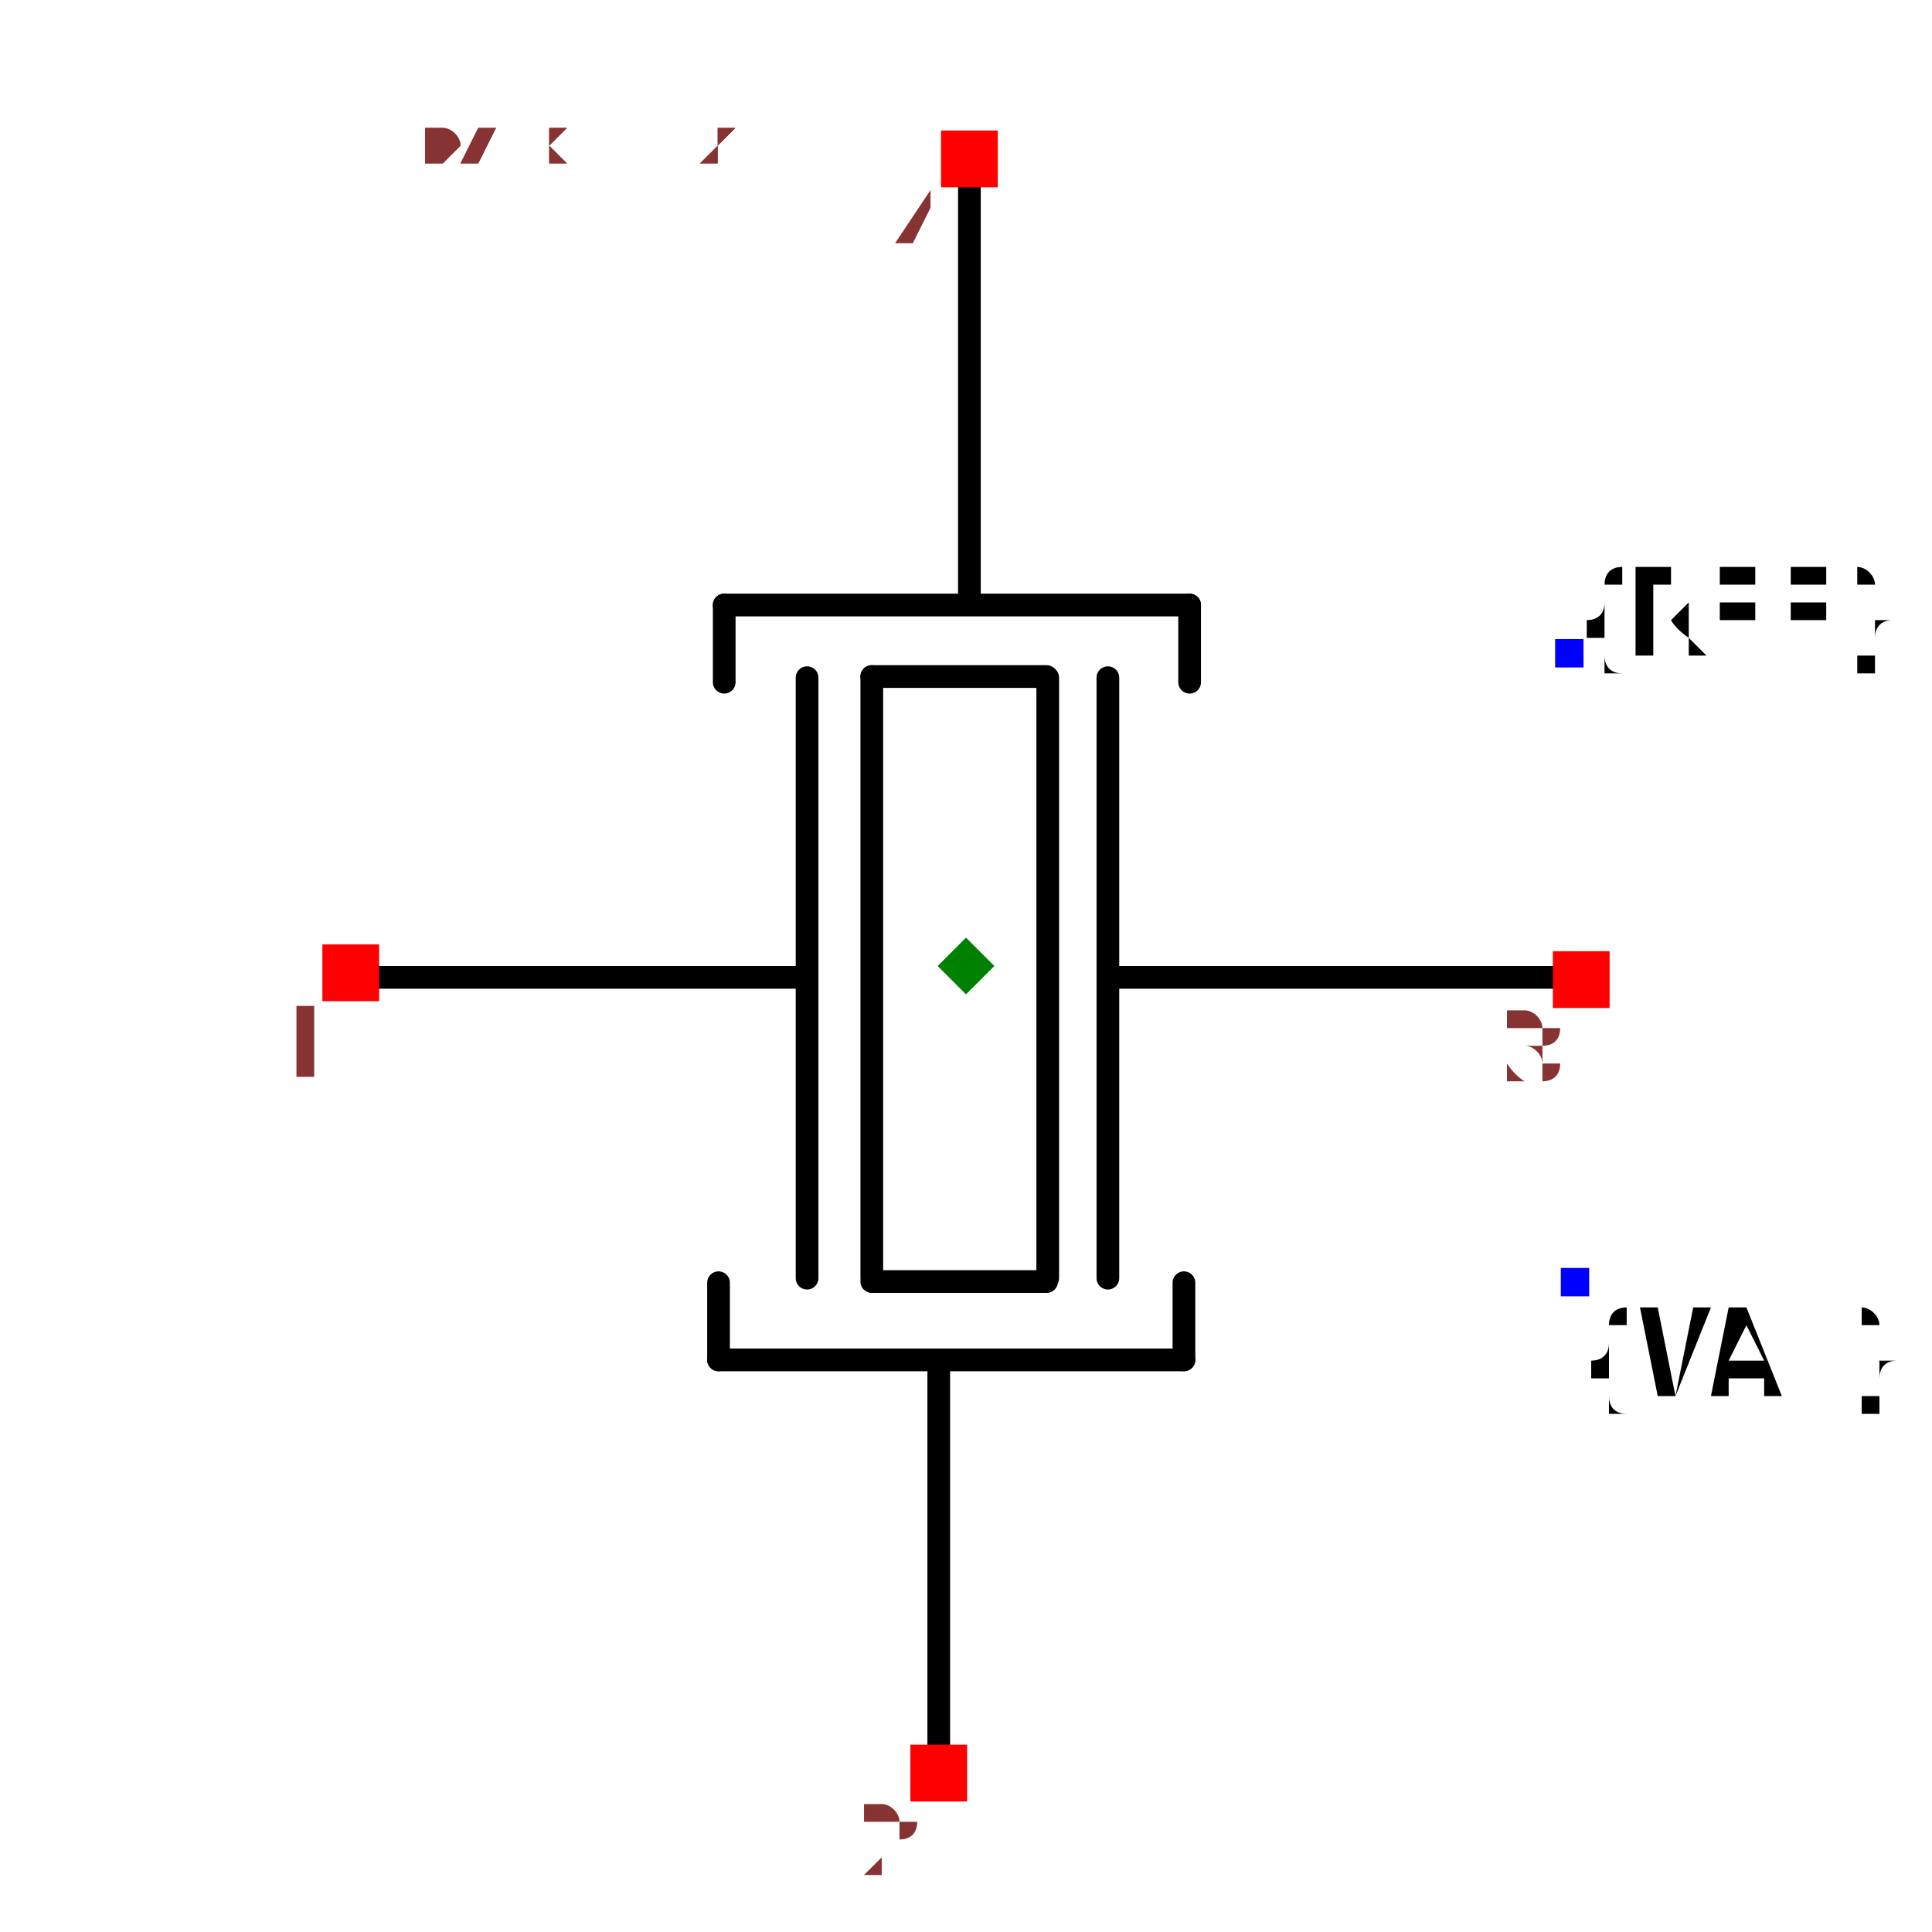
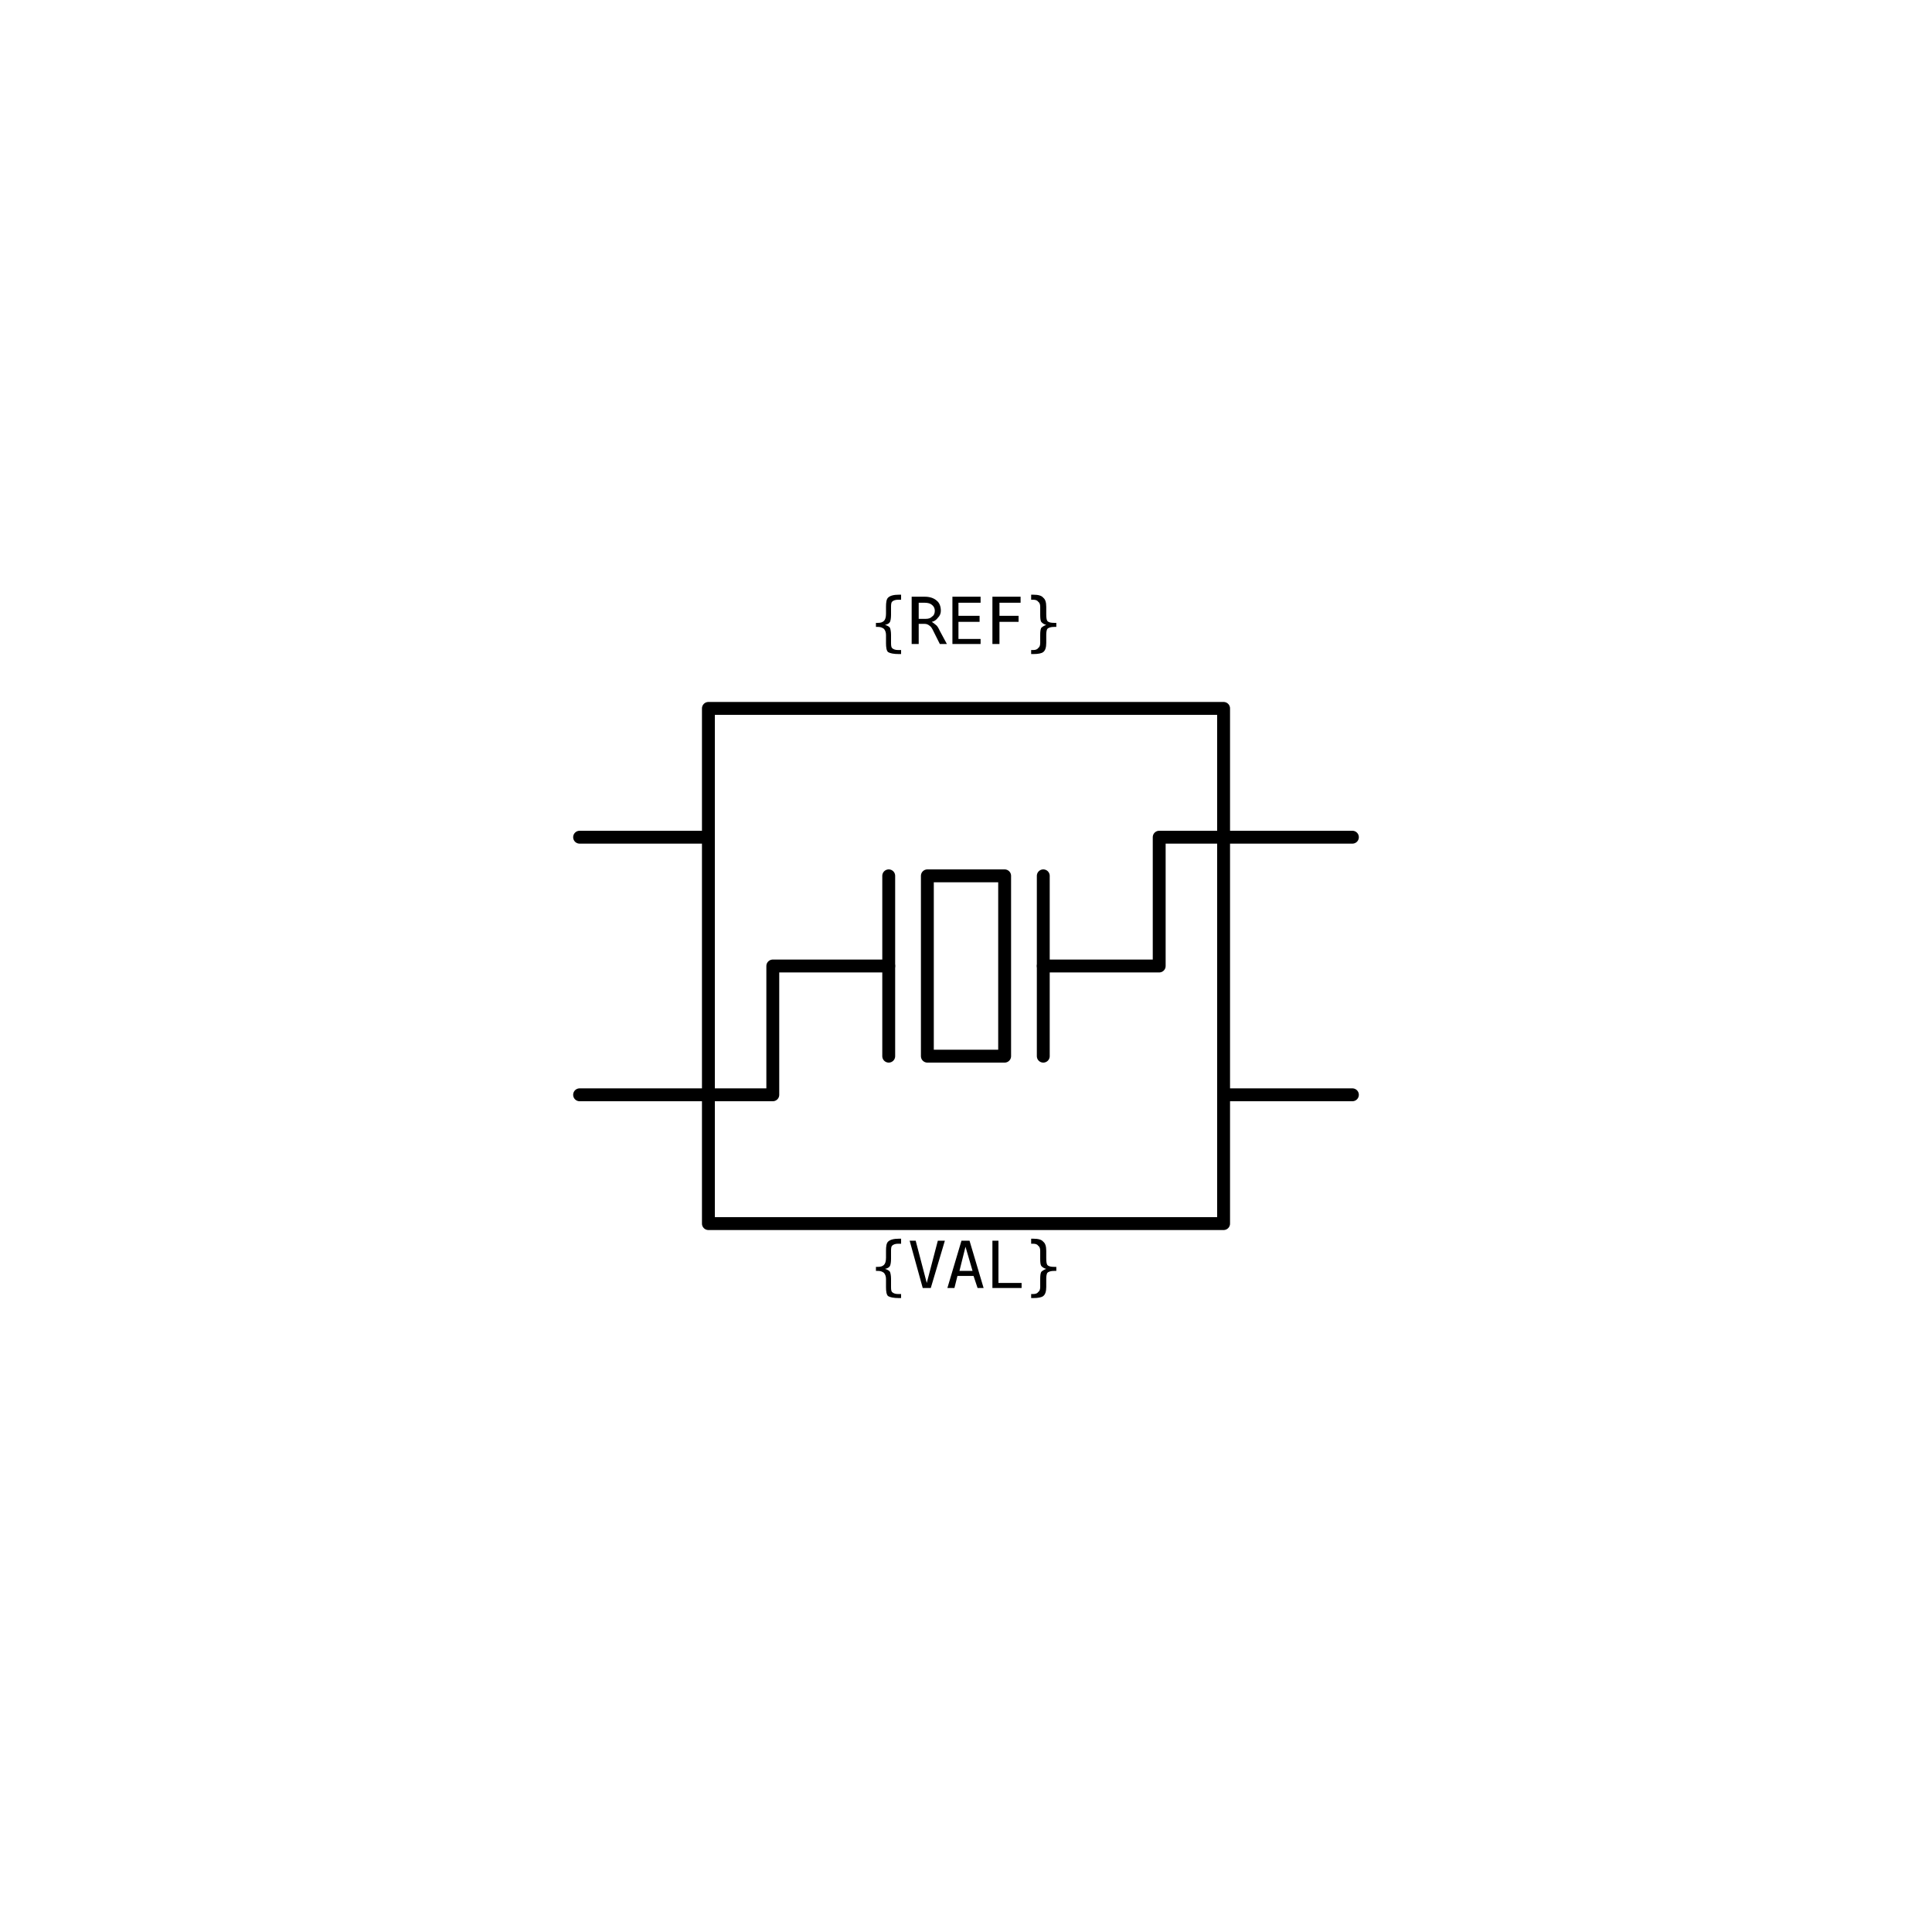
- <svg xmlns="http://www.w3.org/2000/svg" width="150" height="150" viewBox="-0.644 -0.851 1.288 1.702">
-   <path d="M0.522,0.01 L0.131,0.01" fill="none" stroke="black" stroke-width="0.02" stroke-linecap="round" stroke-linejoin="round" />
-   <path d="M0.125,-0.254 L0.125,0.275" fill="none" stroke="black" stroke-width="0.02" stroke-linecap="round" stroke-linejoin="round" />
-   <path d="M0.072,-0.254 L0.072,0.275" fill="none" stroke="black" stroke-width="0.02" stroke-linecap="round" stroke-linejoin="round" />
-   <path d="M-0.14,-0.254 L-0.14,0.275" fill="none" stroke="black" stroke-width="0.02" stroke-linecap="round" stroke-linejoin="round" />
-   <path d="M-0.083,-0.255 L-0.083,0.274" fill="none" stroke="black" stroke-width="0.02" stroke-linecap="round" stroke-linejoin="round" />
-   <path d="M0.071,-0.255 L-0.083,-0.255" fill="none" stroke="black" stroke-width="0.02" stroke-linecap="round" stroke-linejoin="round" />
-   <path d="M0.071,0.278 L-0.083,0.278" fill="none" stroke="black" stroke-width="0.02" stroke-linecap="round" stroke-linejoin="round" />
-   <path d="M-0.213,-0.318 L0.197,-0.318" fill="none" stroke="black" stroke-width="0.02" stroke-linecap="round" stroke-linejoin="round" />
-   <path d="M0.003,-0.695 L0.003,-0.331 L0.003,-0.321" fill="none" stroke="black" stroke-width="0.02" stroke-linecap="round" stroke-linejoin="round" />
-   <path d="M-0.213,-0.318 L-0.213,-0.25" fill="none" stroke="black" stroke-width="0.02" stroke-linecap="round" stroke-linejoin="round" />
-   <path d="M0.197,-0.318 L0.197,-0.25" fill="none" stroke="black" stroke-width="0.02" stroke-linecap="round" stroke-linejoin="round" />
-   <path d="M0.192,0.347 L-0.218,0.347" fill="none" stroke="black" stroke-width="0.02" stroke-linecap="round" stroke-linejoin="round" />
-   <path d="M-0.024,0.723 L-0.024,0.36 L-0.024,0.35" fill="none" stroke="black" stroke-width="0.02" stroke-linecap="round" stroke-linejoin="round" />
-   <path d="M0.192,0.347 L0.192,0.279" fill="none" stroke="black" stroke-width="0.02" stroke-linecap="round" stroke-linejoin="round" />
-   <path d="M-0.218,0.347 L-0.218,0.279" fill="none" stroke="black" stroke-width="0.02" stroke-linecap="round" stroke-linejoin="round" />
-   <path d="M-0.144,0.01 L-0.536,0.01" fill="none" stroke="black" stroke-width="0.02" stroke-linecap="round" stroke-linejoin="round" />
-   <text x="0.532" y="-0.276" dx="0" dy="0" text-anchor="start" style="font: 0.1px monospace; fill: black">{REF}</text>
-   <rect x="0.519" y="-0.288" width="0.025" height="0.025" fill="blue" />
-   <text x="0.537" y="0.279" dx="0" dy="0.1" text-anchor="start" style="font: 0.1px monospace; fill: black">{VAL}</text>
-   <rect x="0.524" y="0.266" width="0.025" height="0.025" fill="blue" />
-   <rect x="-0.022" y="-0.736" width="0.05" height="0.05" fill="red" />
-   <text x="-0.037" y="-0.621" text-anchor="middle" style="font: 0.08px monospace; fill: #833;">4</text>
-   <rect x="-0.049" y="0.686" width="0.05" height="0.05" fill="red" />
-   <text x="-0.064" y="0.801" text-anchor="middle" style="font: 0.08px monospace; fill: #833;">2</text>
-   <rect x="-0.567" y="-0.019" width="0.05" height="0.05" fill="red" />
-   <text x="-0.582" y="0.096" text-anchor="middle" style="font: 0.08px monospace; fill: #833;">1</text>
-   <rect x="0.517" y="-0.013" width="0.05" height="0.05" fill="red" />
-   <text x="0.502" y="0.102" text-anchor="middle" style="font: 0.08px monospace; fill: #833;">3</text>
-   <path d="M -3.3306690738754696e-16 -0.025 L 0.025 0 L -3.3306690738754696e-16 0.025 L -0.025 0 Z" fill="green" />
-   <text x="-0.537" y="-0.709" style="font: 0.05px monospace; fill: #833;">1.07 x 1.42</text>
-   <text x="-0.537" y="-0.759" dy="-0.15" style="font: 0.05px monospace; fill: #833;">4 [gnd1]</text>
-   <text x="-0.537" y="-0.809" dy="-0.15" style="font: 0.05px monospace; fill: #833;">2 [gnd2]</text>
-   <text x="-0.537" y="-0.709" style="font: 0.05px monospace; fill: #833;">1.07 x 1.42</text>
-   <text x="-0.537" y="-0.759" dy="-0.15" style="font: 0.05px monospace; fill: #833;">4 [gnd1]</text>
-   <text x="-0.537" y="-0.809" dy="-0.15" style="font: 0.05px monospace; fill: #833;">2 [gnd2]</text>
+ <svg xmlns="http://www.w3.org/2000/svg" width="30mm" height="30mm" viewBox="0 0 30 30" version="1.1">
+   <g id="root">
+     <g id="crystal_4pin">
+       <path id="body" d="M 11 11 H 19 V 19 H 11 Z" style="fill:none;stroke:#000000;stroke-width:0.2;stroke-linecap:round;stroke-linejoin:round" />
+       <path id="pin-1-lead" d="M 9 17 H 12 V 15 H 13.8" style="fill:none;stroke:#000000;stroke-width:0.2;stroke-linecap:round;stroke-linejoin:round" />
+       <path id="pin-3-lead" d="M 16.2 15 H 18 V 13 H 21" style="fill:none;stroke:#000000;stroke-width:0.2;stroke-linecap:round;stroke-linejoin:round" />
+       <path id="left-electrode" d="M 13.8 13.6 V 16.4" style="fill:none;stroke:#000000;stroke-width:0.2;stroke-linecap:round;stroke-linejoin:round" />
+       <path id="crystal" d="M 14.4 13.6 H 15.6 V 16.4 H 14.4 Z" style="fill:none;stroke:#000000;stroke-width:0.2;stroke-linecap:round;stroke-linejoin:round" />
+       <path id="right-electrode" d="M 16.2 13.6 V 16.4" style="fill:none;stroke:#000000;stroke-width:0.2;stroke-linecap:round;stroke-linejoin:round" />
+       <path id="pin-4-lead" d="M 9 13 H 11" style="fill:none;stroke:#000000;stroke-width:0.2;stroke-linecap:round;stroke-linejoin:round" />
+       <path id="pin-2-lead" d="M 19 17 H 21" style="fill:none;stroke:#000000;stroke-width:0.2;stroke-linecap:round;stroke-linejoin:round" />
+       <circle id="refblock-pin-1" cx="9" cy="17" r="0" fill="#ff0000" />
+       <circle id="refblock-pin-4" cx="9" cy="13" r="0" fill="#ff0000" />
+       <circle id="refblock-pin-2" cx="21" cy="17" r="0" fill="#ff0000" />
+       <circle id="refblock-pin-3" cx="21" cy="13" r="0" fill="#ff0000" />
+       <text x="15" y="10" text-anchor="middle" font-family="monospace" font-size="1">{REF}</text>
+       <text x="15" y="20" text-anchor="middle" font-family="monospace" font-size="1">{VAL}</text>
+     </g>
+   </g>
</svg>
